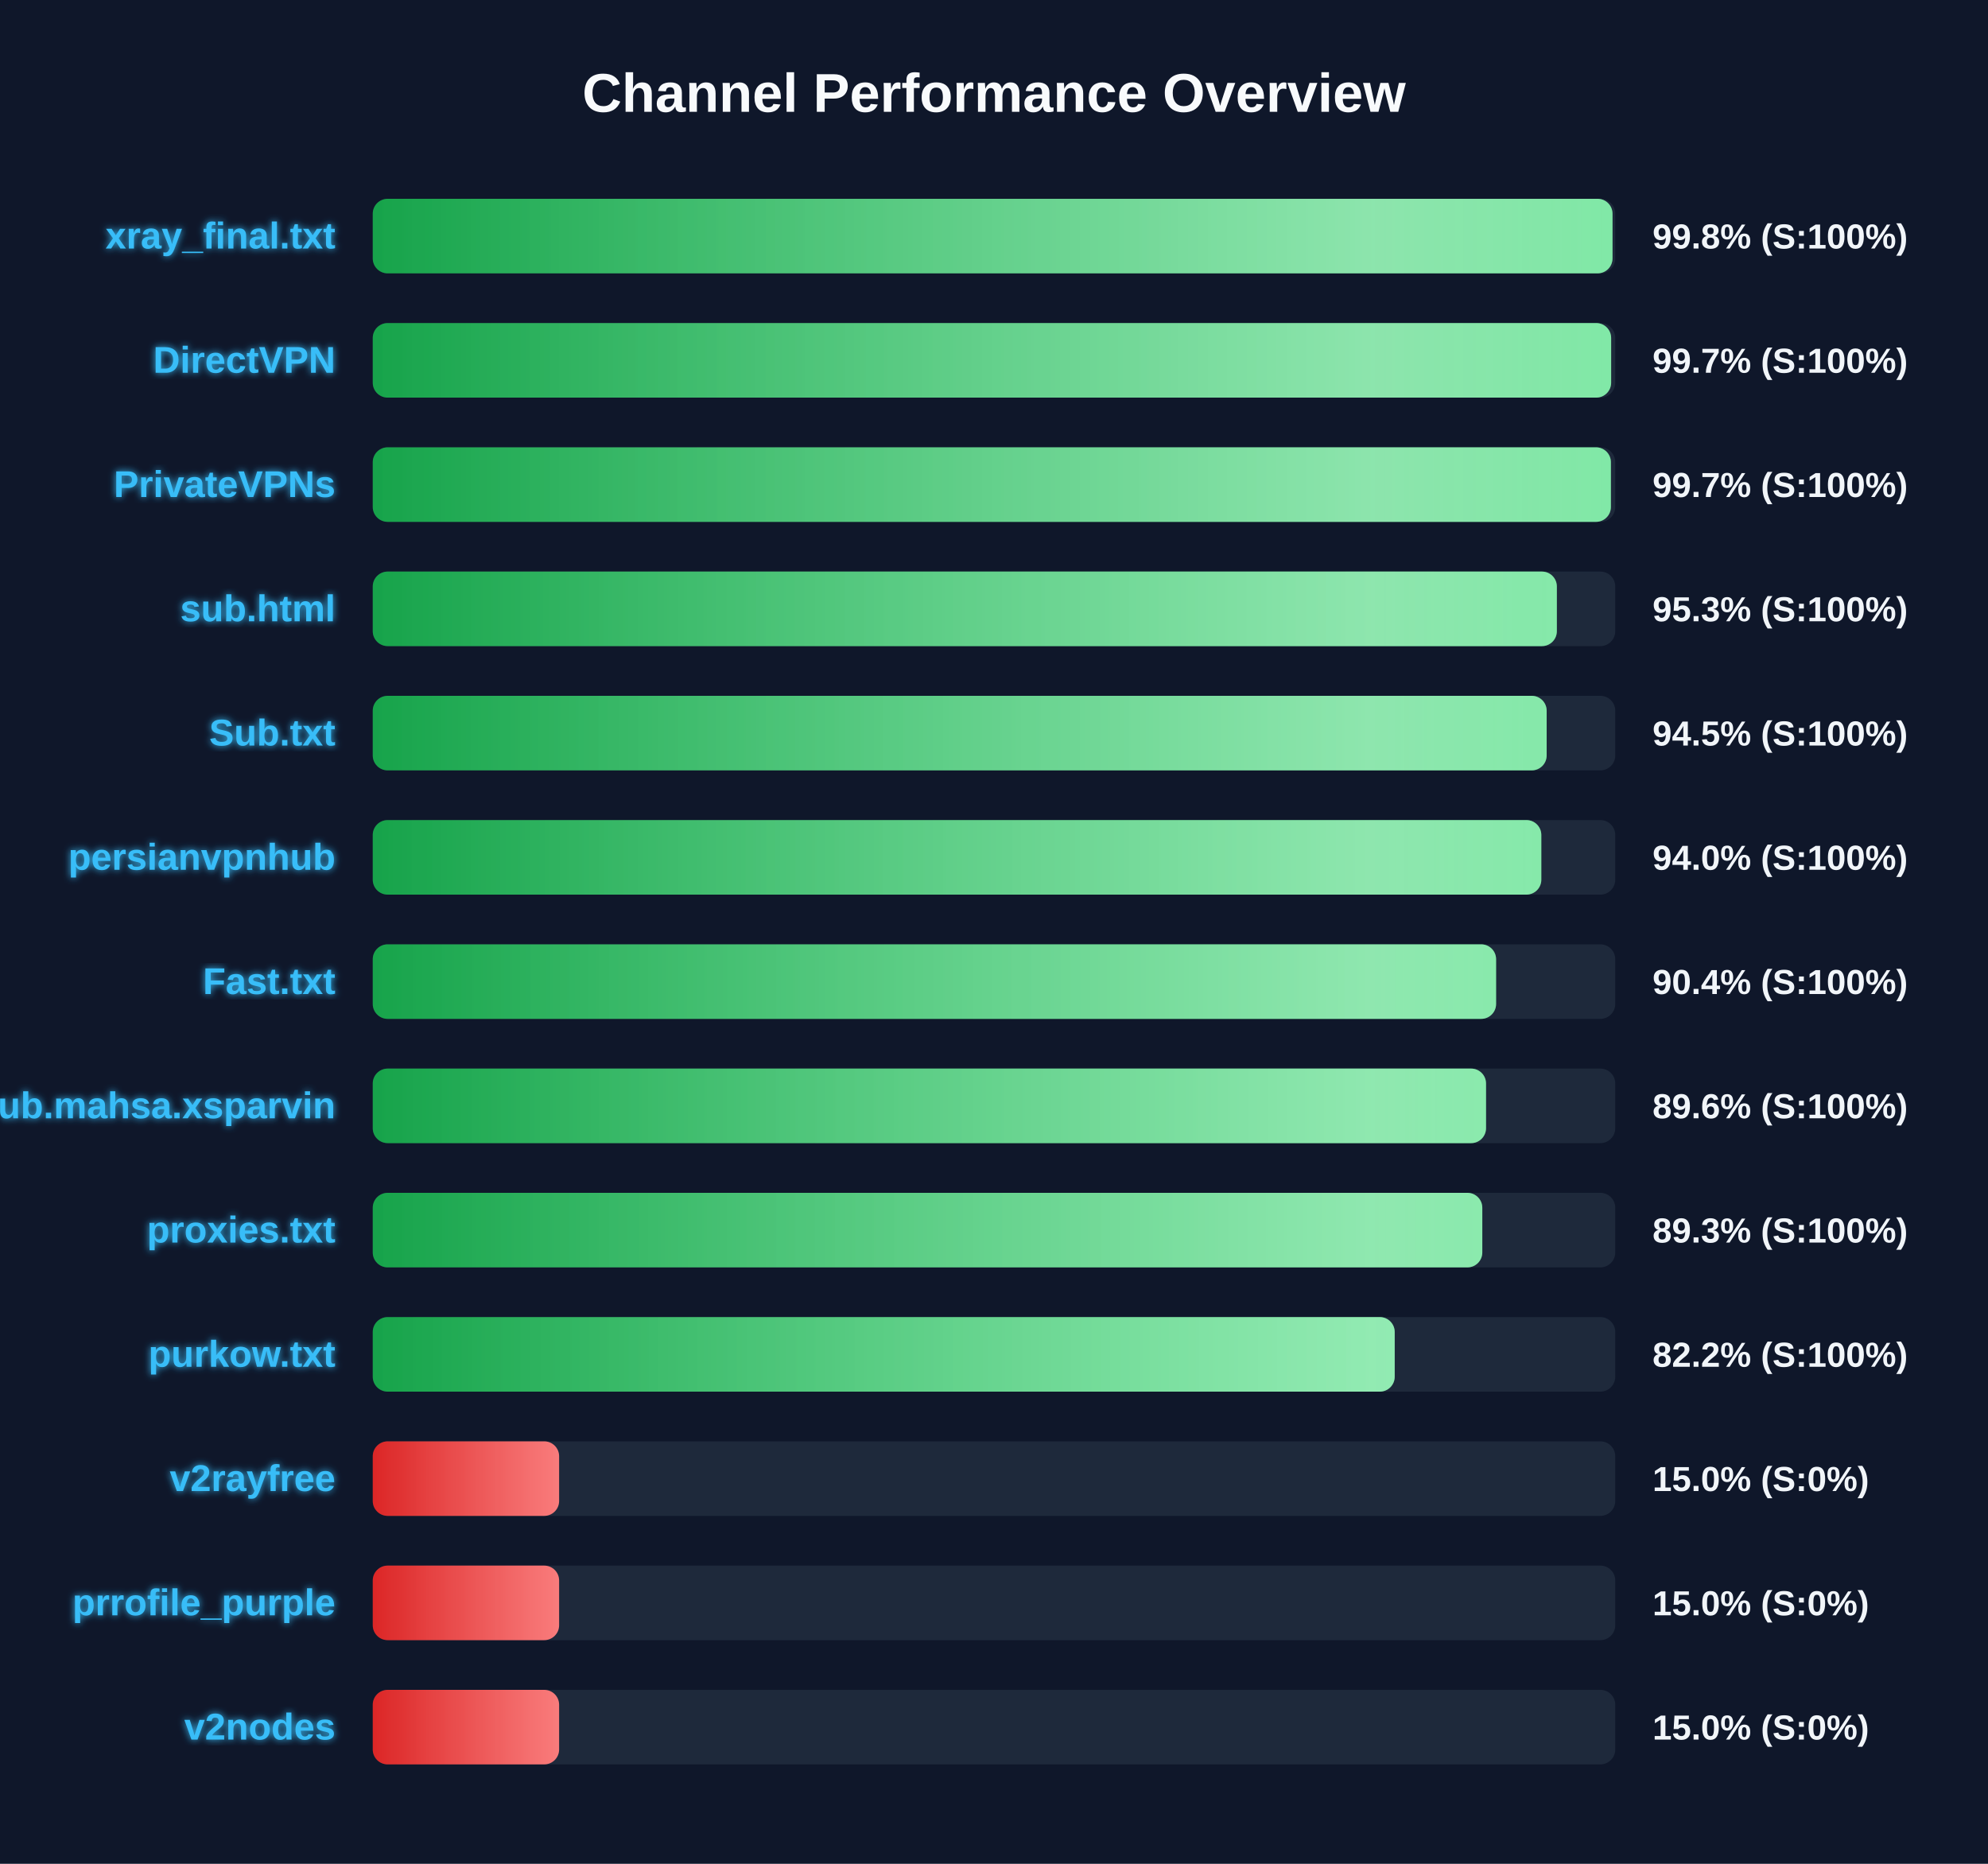
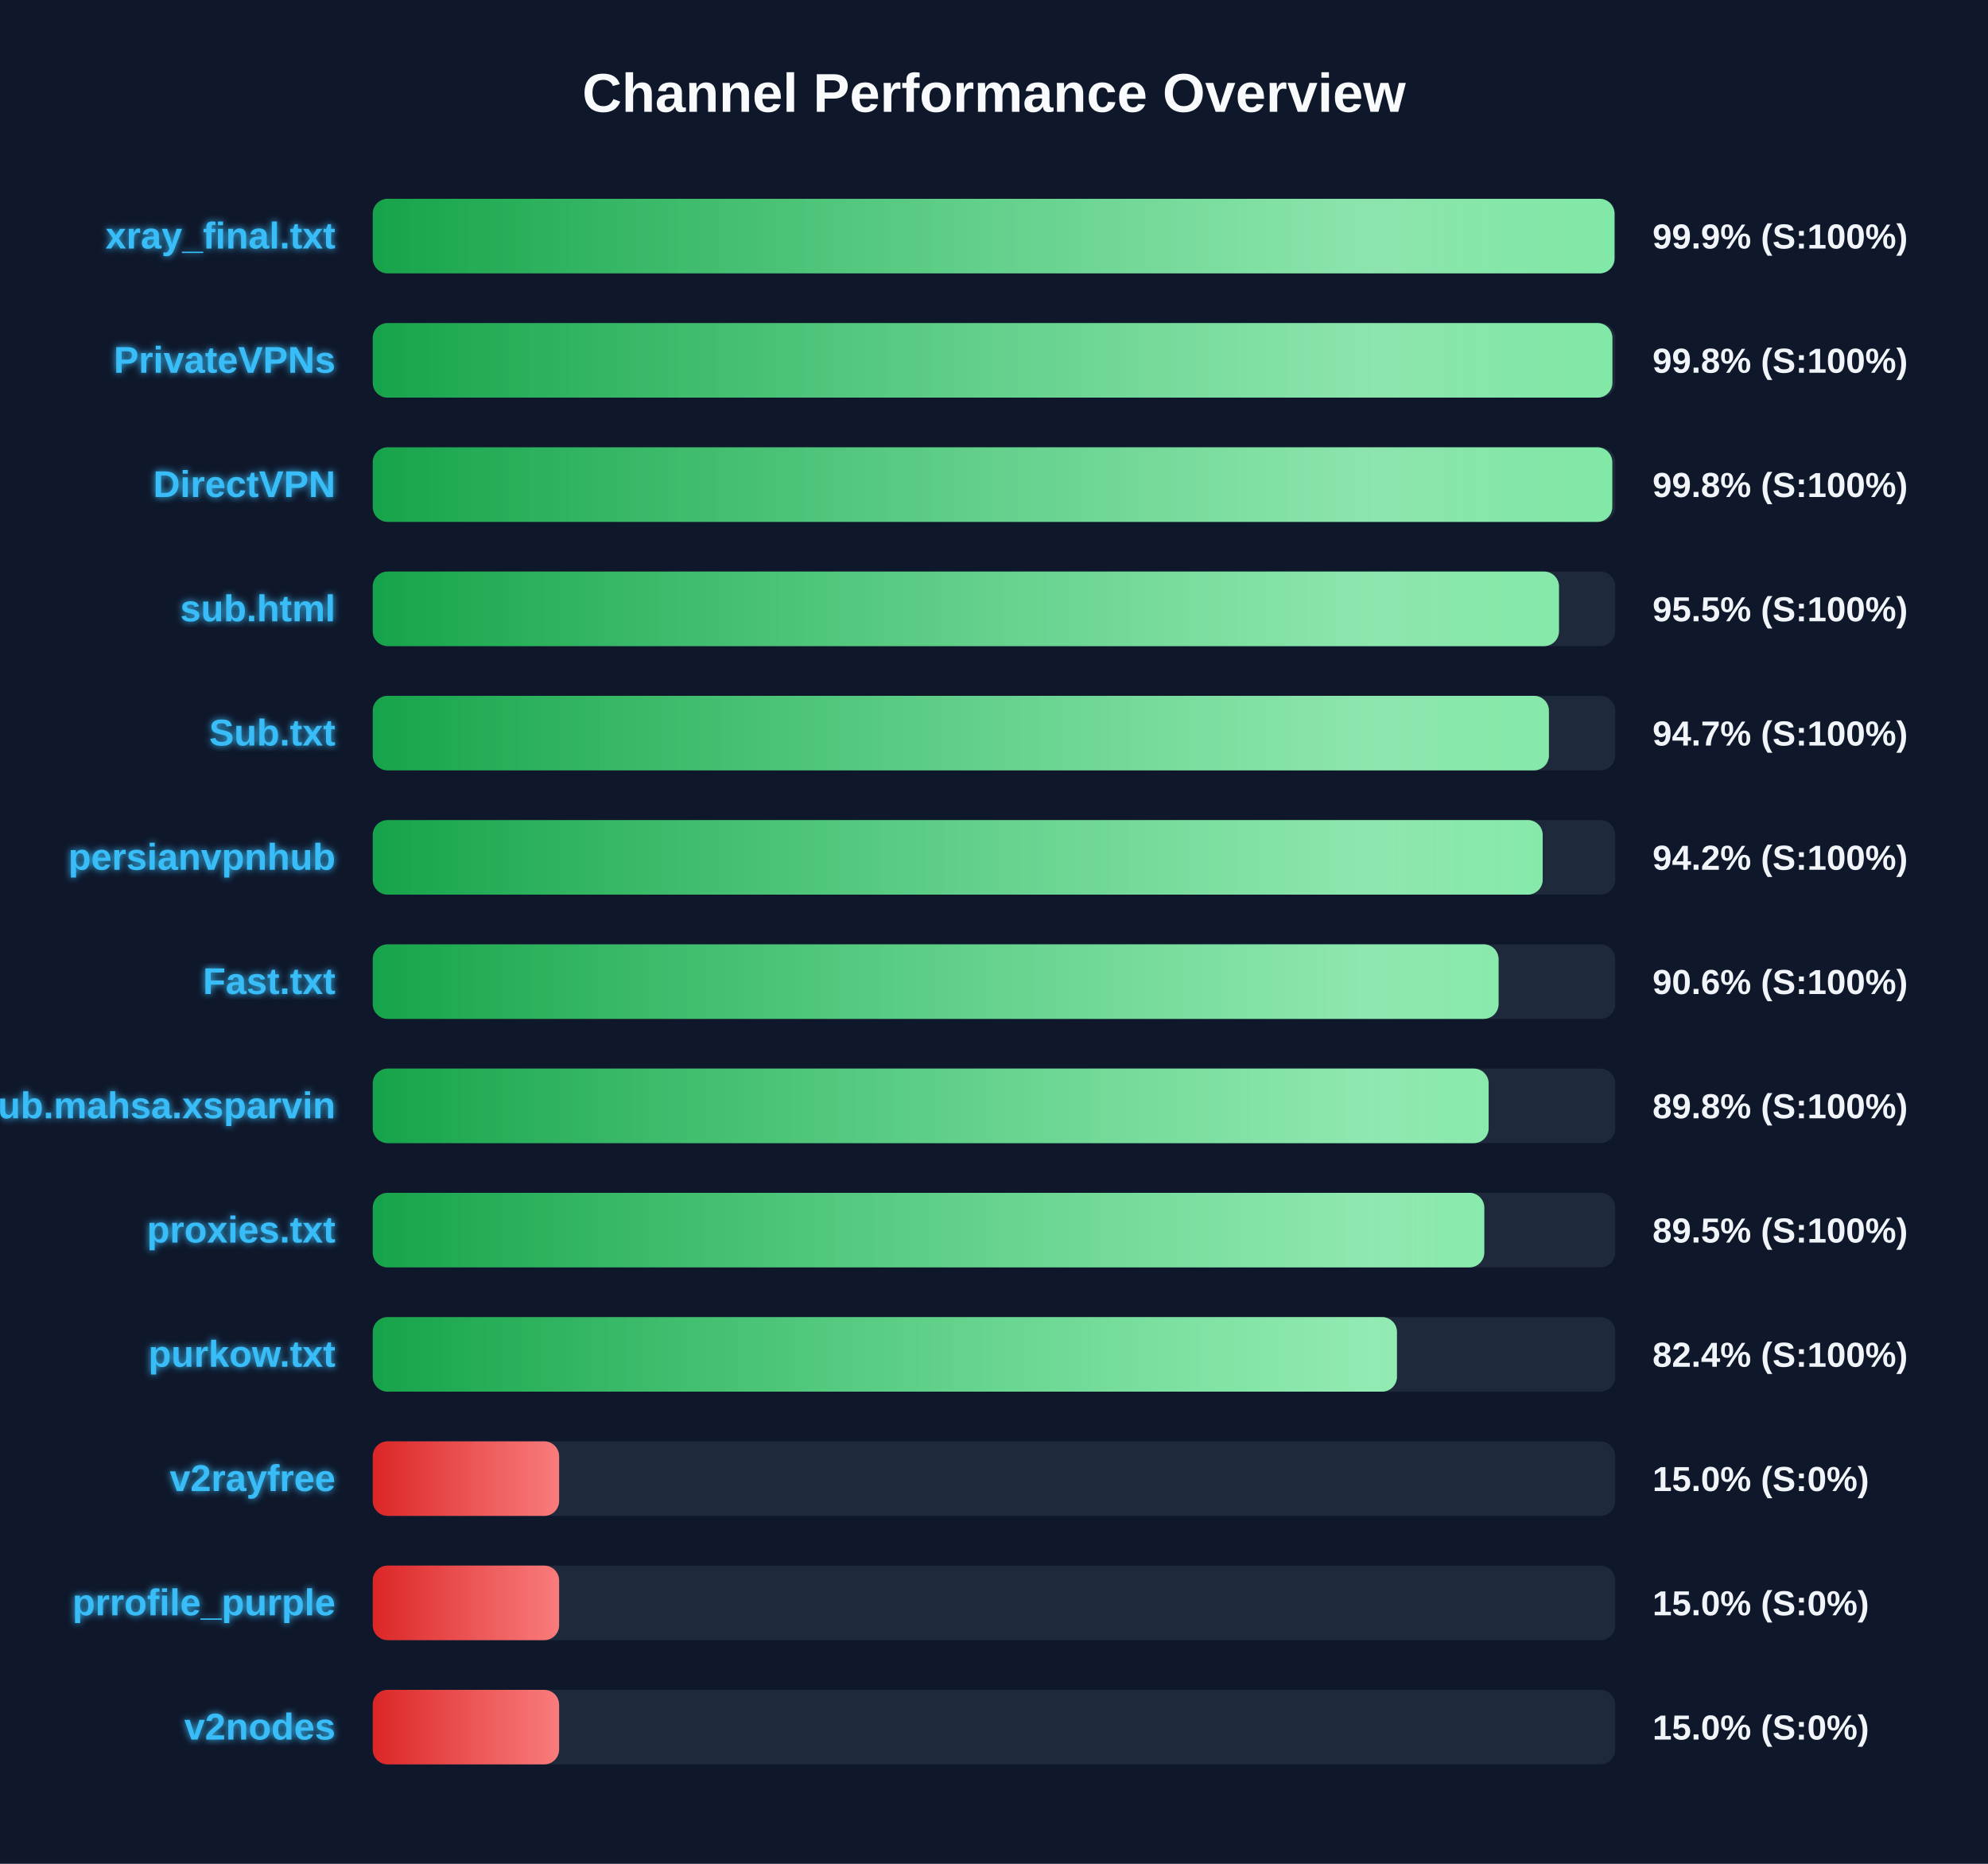
<svg xmlns="http://www.w3.org/2000/svg" width="800" height="750" version="1.1">
  <defs>
    <linearGradient id="grad-green" x1="0%" y1="0%" x2="100%" y2="0%">
      <stop offset="0%" stop-color="#16a34a" />
      <stop offset="100%" stop-color="#4ade80" />
    </linearGradient>
    <linearGradient id="grad-yellow" x1="0%" y1="0%" x2="100%" y2="0%">
      <stop offset="0%" stop-color="#ca8a04" />
      <stop offset="100%" stop-color="#fde047" />
    </linearGradient>
    <linearGradient id="grad-red" x1="0%" y1="0%" x2="100%" y2="0%">
      <stop offset="0%" stop-color="#dc2626" />
      <stop offset="100%" stop-color="#f87171" />
    </linearGradient>
    <linearGradient id="shimmer" x1="0%" y1="0%" x2="100%" y2="0%">
      <stop offset="0%" stop-color="rgba(255,255,255,0)" />
      <stop offset="50%" stop-color="rgba(255,255,255,0.4)" />
      <stop offset="100%" stop-color="rgba(255,255,255,0)" />
    </linearGradient>
    <filter id="glow" x="-20%" y="-20%" width="140%" height="140%">
      <feGaussianBlur stdDeviation="1.5" result="blur" />
      <feComposite in="SourceGraphic" in2="blur" operator="over" />
    </filter>
  </defs>
  <style>
        .bg-rect { fill: #0f172a; }
        .title { font: bold 22px 'Segoe UI', Arial, sans-serif; fill: #f8fafc; }
        .row { font: bold 15px 'Segoe UI', Arial, sans-serif; fill: #38bdf8; filter: url(#glow); }
        .score { font: bold 14px 'Segoe UI', Arial, sans-serif; fill: #f1f5f9; }
        @keyframes shimmer-anim {
            0% { transform: translateX(-100%); }
            100% { transform: translateX(200%); }
        }
        .shimmer-rect {
            animation: shimmer-anim 2.5s infinite linear;
        }
    </style>
  <rect width="100%" height="100%" class="bg-rect" />
  <text x="400" y="45" text-anchor="middle" class="title">Channel Performance Overview</text>
  <rect x="150" y="80" width="500" height="30" fill="#1e293b" rx="6" />
  <clipPath id="clip-0">
-     <rect x="150" y="80" width="498.9" height="30" rx="6" />
+     <rect x="150" y="80" width="499.7" height="30" rx="6" />
  </clipPath>
-   <rect x="150" y="80" width="498.9" height="30" fill="url(#grad-green)" rx="6" />
+   <rect x="150" y="80" width="499.7" height="30" fill="url(#grad-green)" rx="6" />
  <g clip-path="url(#clip-0)">
    <rect x="150" y="80" width="100%" height="30" fill="url(#shimmer)" class="shimmer-rect" />
  </g>
  <text x="135" y="100" text-anchor="end" class="row">xray_final.txt</text>
-   <text x="665" y="100" text-anchor="start" class="score">99.8% (S:100%)</text>
+   <text x="665" y="100" text-anchor="start" class="score">99.9% (S:100%)</text>
  <rect x="150" y="130" width="500" height="30" fill="#1e293b" rx="6" />
  <clipPath id="clip-1">
-     <rect x="150" y="130" width="498.35" height="30" rx="6" />
+     <rect x="150" y="130" width="498.85" height="30" rx="6" />
  </clipPath>
-   <rect x="150" y="130" width="498.35" height="30" fill="url(#grad-green)" rx="6" />
+   <rect x="150" y="130" width="498.85" height="30" fill="url(#grad-green)" rx="6" />
  <g clip-path="url(#clip-1)">
    <rect x="150" y="130" width="100%" height="30" fill="url(#shimmer)" class="shimmer-rect" />
  </g>
-   <text x="135" y="150" text-anchor="end" class="row">DirectVPN</text>
-   <text x="665" y="150" text-anchor="start" class="score">99.7% (S:100%)</text>
+   <text x="135" y="150" text-anchor="end" class="row">PrivateVPNs</text>
+   <text x="665" y="150" text-anchor="start" class="score">99.8% (S:100%)</text>
  <rect x="150" y="180" width="500" height="30" fill="#1e293b" rx="6" />
  <clipPath id="clip-2">
-     <rect x="150" y="180" width="498.25" height="30" rx="6" />
+     <rect x="150" y="180" width="498.8" height="30" rx="6" />
  </clipPath>
-   <rect x="150" y="180" width="498.25" height="30" fill="url(#grad-green)" rx="6" />
+   <rect x="150" y="180" width="498.8" height="30" fill="url(#grad-green)" rx="6" />
  <g clip-path="url(#clip-2)">
    <rect x="150" y="180" width="100%" height="30" fill="url(#shimmer)" class="shimmer-rect" />
  </g>
-   <text x="135" y="200" text-anchor="end" class="row">PrivateVPNs</text>
-   <text x="665" y="200" text-anchor="start" class="score">99.7% (S:100%)</text>
+   <text x="135" y="200" text-anchor="end" class="row">DirectVPN</text>
+   <text x="665" y="200" text-anchor="start" class="score">99.8% (S:100%)</text>
  <rect x="150" y="230" width="500" height="30" fill="#1e293b" rx="6" />
  <clipPath id="clip-3">
-     <rect x="150" y="230" width="476.5" height="30" rx="6" />
+     <rect x="150" y="230" width="477.35" height="30" rx="6" />
  </clipPath>
-   <rect x="150" y="230" width="476.5" height="30" fill="url(#grad-green)" rx="6" />
+   <rect x="150" y="230" width="477.35" height="30" fill="url(#grad-green)" rx="6" />
  <g clip-path="url(#clip-3)">
    <rect x="150" y="230" width="100%" height="30" fill="url(#shimmer)" class="shimmer-rect" />
  </g>
  <text x="135" y="250" text-anchor="end" class="row">sub.html</text>
-   <text x="665" y="250" text-anchor="start" class="score">95.3% (S:100%)</text>
+   <text x="665" y="250" text-anchor="start" class="score">95.5% (S:100%)</text>
  <rect x="150" y="280" width="500" height="30" fill="#1e293b" rx="6" />
  <clipPath id="clip-4">
-     <rect x="150" y="280" width="472.4" height="30" rx="6" />
+     <rect x="150" y="280" width="473.3" height="30" rx="6" />
  </clipPath>
-   <rect x="150" y="280" width="472.4" height="30" fill="url(#grad-green)" rx="6" />
+   <rect x="150" y="280" width="473.3" height="30" fill="url(#grad-green)" rx="6" />
  <g clip-path="url(#clip-4)">
    <rect x="150" y="280" width="100%" height="30" fill="url(#shimmer)" class="shimmer-rect" />
  </g>
  <text x="135" y="300" text-anchor="end" class="row">Sub.txt</text>
-   <text x="665" y="300" text-anchor="start" class="score">94.5% (S:100%)</text>
+   <text x="665" y="300" text-anchor="start" class="score">94.7% (S:100%)</text>
  <rect x="150" y="330" width="500" height="30" fill="#1e293b" rx="6" />
  <clipPath id="clip-5">
-     <rect x="150" y="330" width="470.25" height="30" rx="6" />
+     <rect x="150" y="330" width="470.8" height="30" rx="6" />
  </clipPath>
-   <rect x="150" y="330" width="470.25" height="30" fill="url(#grad-green)" rx="6" />
+   <rect x="150" y="330" width="470.8" height="30" fill="url(#grad-green)" rx="6" />
  <g clip-path="url(#clip-5)">
    <rect x="150" y="330" width="100%" height="30" fill="url(#shimmer)" class="shimmer-rect" />
  </g>
  <text x="135" y="350" text-anchor="end" class="row">persianvpnhub</text>
-   <text x="665" y="350" text-anchor="start" class="score">94.0% (S:100%)</text>
+   <text x="665" y="350" text-anchor="start" class="score">94.2% (S:100%)</text>
  <rect x="150" y="380" width="500" height="30" fill="#1e293b" rx="6" />
  <clipPath id="clip-6">
-     <rect x="150" y="380" width="452.05" height="30" rx="6" />
+     <rect x="150" y="380" width="453.05" height="30" rx="6" />
  </clipPath>
-   <rect x="150" y="380" width="452.05" height="30" fill="url(#grad-green)" rx="6" />
+   <rect x="150" y="380" width="453.05" height="30" fill="url(#grad-green)" rx="6" />
  <g clip-path="url(#clip-6)">
    <rect x="150" y="380" width="100%" height="30" fill="url(#shimmer)" class="shimmer-rect" />
  </g>
  <text x="135" y="400" text-anchor="end" class="row">Fast.txt</text>
-   <text x="665" y="400" text-anchor="start" class="score">90.4% (S:100%)</text>
+   <text x="665" y="400" text-anchor="start" class="score">90.6% (S:100%)</text>
  <rect x="150" y="430" width="500" height="30" fill="#1e293b" rx="6" />
  <clipPath id="clip-7">
-     <rect x="150" y="430" width="448.0" height="30" rx="6" />
+     <rect x="150" y="430" width="449.05" height="30" rx="6" />
  </clipPath>
-   <rect x="150" y="430" width="448.0" height="30" fill="url(#grad-green)" rx="6" />
+   <rect x="150" y="430" width="449.05" height="30" fill="url(#grad-green)" rx="6" />
  <g clip-path="url(#clip-7)">
    <rect x="150" y="430" width="100%" height="30" fill="url(#shimmer)" class="shimmer-rect" />
  </g>
  <text x="135" y="450" text-anchor="end" class="row">Sub.mahsa.xsparvin</text>
-   <text x="665" y="450" text-anchor="start" class="score">89.6% (S:100%)</text>
+   <text x="665" y="450" text-anchor="start" class="score">89.8% (S:100%)</text>
  <rect x="150" y="480" width="500" height="30" fill="#1e293b" rx="6" />
  <clipPath id="clip-8">
-     <rect x="150" y="480" width="446.5" height="30" rx="6" />
+     <rect x="150" y="480" width="447.3" height="30" rx="6" />
  </clipPath>
-   <rect x="150" y="480" width="446.5" height="30" fill="url(#grad-green)" rx="6" />
+   <rect x="150" y="480" width="447.3" height="30" fill="url(#grad-green)" rx="6" />
  <g clip-path="url(#clip-8)">
    <rect x="150" y="480" width="100%" height="30" fill="url(#shimmer)" class="shimmer-rect" />
  </g>
  <text x="135" y="500" text-anchor="end" class="row">proxies.txt</text>
-   <text x="665" y="500" text-anchor="start" class="score">89.3% (S:100%)</text>
+   <text x="665" y="500" text-anchor="start" class="score">89.5% (S:100%)</text>
  <rect x="150" y="530" width="500" height="30" fill="#1e293b" rx="6" />
  <clipPath id="clip-9">
-     <rect x="150" y="530" width="411.25" height="30" rx="6" />
+     <rect x="150" y="530" width="412.15" height="30" rx="6" />
  </clipPath>
-   <rect x="150" y="530" width="411.25" height="30" fill="url(#grad-green)" rx="6" />
+   <rect x="150" y="530" width="412.15" height="30" fill="url(#grad-green)" rx="6" />
  <g clip-path="url(#clip-9)">
    <rect x="150" y="530" width="100%" height="30" fill="url(#shimmer)" class="shimmer-rect" />
  </g>
  <text x="135" y="550" text-anchor="end" class="row">purkow.txt</text>
-   <text x="665" y="550" text-anchor="start" class="score">82.2% (S:100%)</text>
+   <text x="665" y="550" text-anchor="start" class="score">82.4% (S:100%)</text>
  <rect x="150" y="580" width="500" height="30" fill="#1e293b" rx="6" />
  <clipPath id="clip-10">
    <rect x="150" y="580" width="75.0" height="30" rx="6" />
  </clipPath>
  <rect x="150" y="580" width="75.0" height="30" fill="url(#grad-red)" rx="6" />
  <g clip-path="url(#clip-10)">
    <rect x="150" y="580" width="100%" height="30" fill="url(#shimmer)" class="shimmer-rect" />
  </g>
  <text x="135" y="600" text-anchor="end" class="row">v2rayfree</text>
  <text x="665" y="600" text-anchor="start" class="score">15.0% (S:0%)</text>
  <rect x="150" y="630" width="500" height="30" fill="#1e293b" rx="6" />
  <clipPath id="clip-11">
    <rect x="150" y="630" width="75.0" height="30" rx="6" />
  </clipPath>
  <rect x="150" y="630" width="75.0" height="30" fill="url(#grad-red)" rx="6" />
  <g clip-path="url(#clip-11)">
    <rect x="150" y="630" width="100%" height="30" fill="url(#shimmer)" class="shimmer-rect" />
  </g>
  <text x="135" y="650" text-anchor="end" class="row">prrofile_purple</text>
  <text x="665" y="650" text-anchor="start" class="score">15.0% (S:0%)</text>
  <rect x="150" y="680" width="500" height="30" fill="#1e293b" rx="6" />
  <clipPath id="clip-12">
    <rect x="150" y="680" width="75.0" height="30" rx="6" />
  </clipPath>
  <rect x="150" y="680" width="75.0" height="30" fill="url(#grad-red)" rx="6" />
  <g clip-path="url(#clip-12)">
    <rect x="150" y="680" width="100%" height="30" fill="url(#shimmer)" class="shimmer-rect" />
  </g>
  <text x="135" y="700" text-anchor="end" class="row">v2nodes</text>
  <text x="665" y="700" text-anchor="start" class="score">15.0% (S:0%)</text>
</svg>
